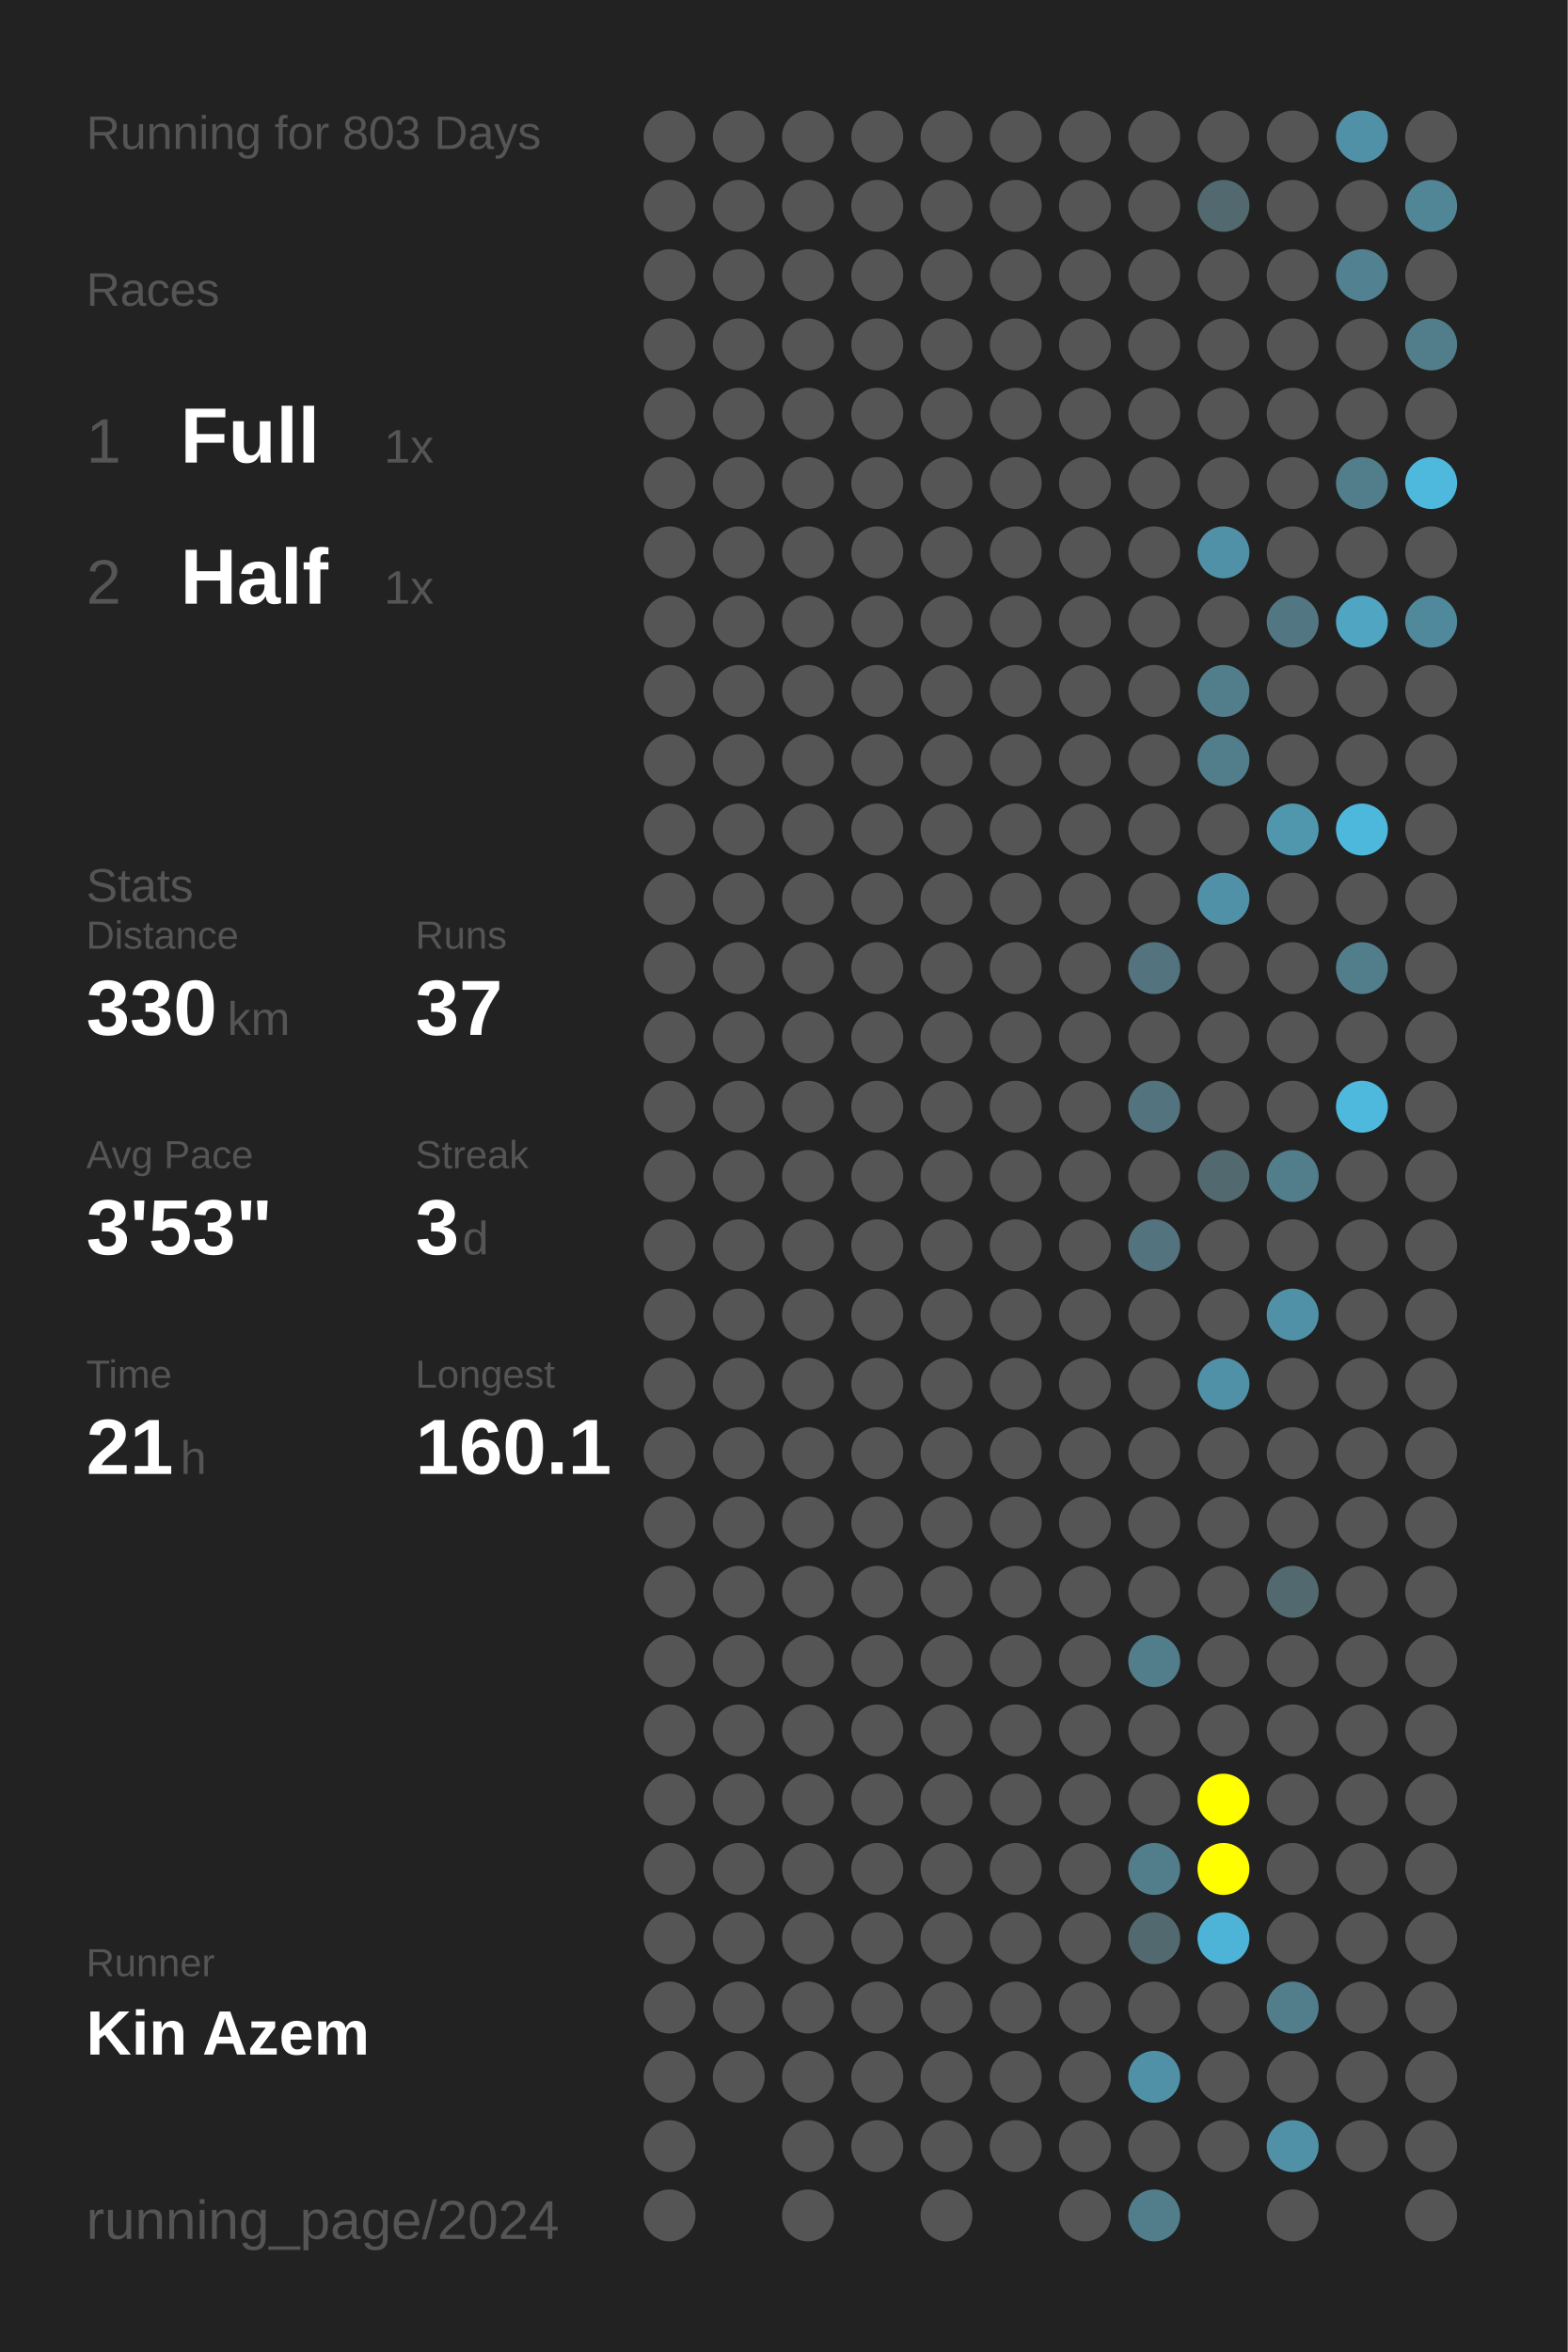
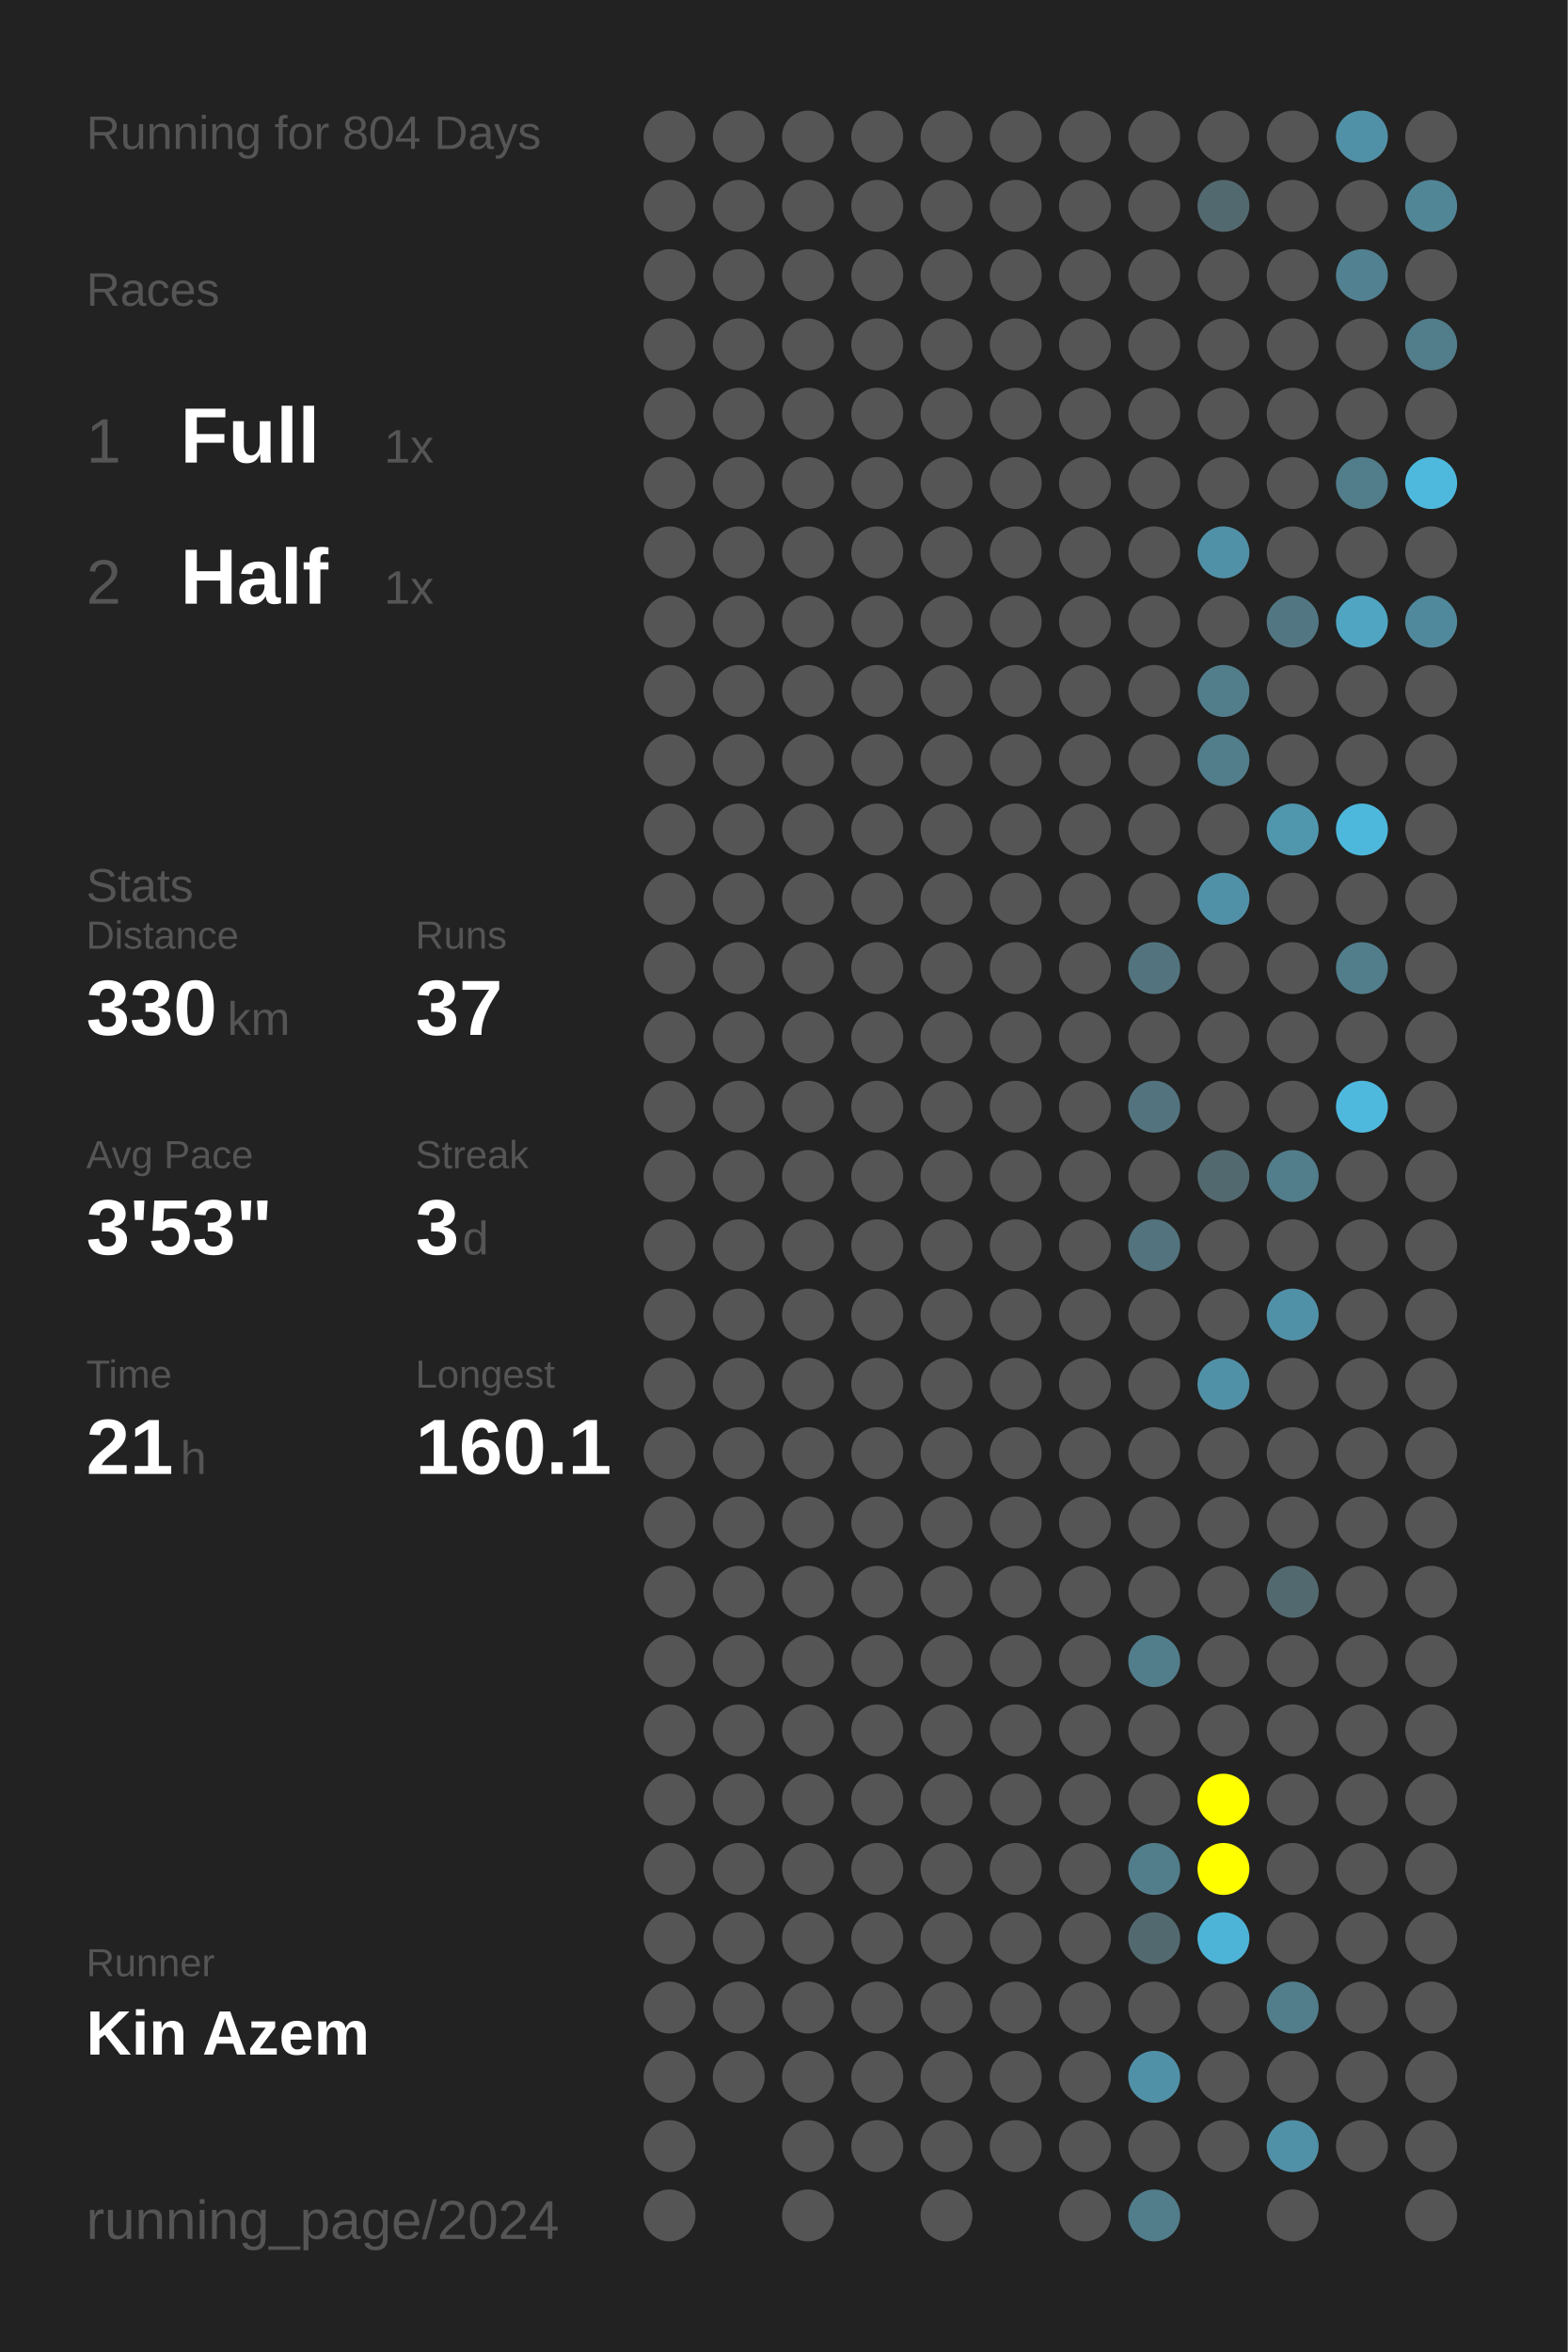
<svg xmlns="http://www.w3.org/2000/svg" baseProfile="full" height="300mm" version="1.1" viewBox="0,0,200,300" width="200mm">
  <defs />
  <rect fill="#222222" height="300" width="200" x="0" y="0" />
-   <text fill="#555555" style="font-size:6px; font-family:Arial;" x="11" y="19">Running for 803 Days</text>
+   <text fill="#555555" style="font-size:6px; font-family:Arial;" x="11" y="19">Running for 804 Days</text>
  <text fill="#555555" style="font-size:6px; font-family:Arial;" x="11" y="39">Races</text>
  <text fill="#555555" style="font-size:8px; font-family:Arial;" x="11" y="59">1</text>
  <text fill="#FFFFFF" style="font-size:10px; font-family:Arial; font-weight:bold;" x="23" y="59">Full</text>
  <text fill="#555555" style="font-size:6px; font-family:Arial;" x="49" y="59">1x</text>
  <text fill="#555555" style="font-size:8px; font-family:Arial;" x="11" y="77">2</text>
  <text fill="#FFFFFF" style="font-size:10px; font-family:Arial; font-weight:bold;" x="23" y="77">Half</text>
  <text fill="#555555" style="font-size:6px; font-family:Arial;" x="49" y="77">1x</text>
  <text fill="#555555" style="font-size:6px; font-family:Arial;" x="11" y="115">Stats</text>
  <text fill="#555555" style="font-size:5px; font-family:Arial;" x="11" y="121">Distance</text>
  <text fill="#FFFFFF" style="font-size:10px; font-family:Arial; font-weight:bold;" x="11" y="132">330</text>
  <text fill="#555555" style="font-size:6px; font-family:Arial;" x="29" y="132">km</text>
  <text fill="#555555" style="font-size:5px; font-family:Arial;" x="53" y="121">Runs</text>
  <text fill="#FFFFFF" style="font-size:10px; font-family:Arial; font-weight:bold;" x="53" y="132">37</text>
  <text fill="#555555" style="font-size:5px; font-family:Arial;" x="11" y="149">Avg Pace</text>
  <text fill="#FFFFFF" style="font-size:10px; font-family:Arial; font-weight:bold;" x="11" y="160">3'53"</text>
  <text fill="#555555" style="font-size:5px; font-family:Arial;" x="53" y="149">Streak</text>
  <text fill="#FFFFFF" style="font-size:10px; font-family:Arial; font-weight:bold;" x="53" y="160">3</text>
  <text fill="#555555" style="font-size:6px; font-family:Arial;" x="59" y="160">d</text>
  <text fill="#555555" style="font-size:5px; font-family:Arial;" x="11" y="177">Time</text>
  <text fill="#FFFFFF" style="font-size:10px; font-family:Arial; font-weight:bold;" x="11" y="188">21</text>
  <text fill="#555555" style="font-size:6px; font-family:Arial;" x="23" y="188">h</text>
  <text fill="#555555" style="font-size:5px; font-family:Arial;" x="53" y="177">Longest</text>
  <text fill="#FFFFFF" style="font-size:10px; font-family:Arial; font-weight:bold;" x="53" y="188">160.1</text>
  <text fill="#555555" style="font-size:5px; font-family:Arial;" x="11" y="252.065">Runner</text>
  <text fill="#FFFFFF" style="font-size:8px; font-family:Arial; font-weight:bold;" x="11" y="262.065">Kin Azem</text>
  <text fill="#555555" style="font-size:7px; font-family:Arial;" x="11" y="285.581">running_page/2024</text>
  <circle cx="85.417" cy="17.419" fill="#555555" r="3.312" />
  <circle cx="85.417" cy="26.258" fill="#555555" r="3.312" />
  <circle cx="85.417" cy="35.097" fill="#555555" r="3.312" />
  <circle cx="85.417" cy="43.935" fill="#555555" r="3.312" />
  <circle cx="85.417" cy="52.774" fill="#555555" r="3.312" />
  <circle cx="85.417" cy="61.613" fill="#555555" r="3.312" />
  <circle cx="85.417" cy="70.452" fill="#555555" r="3.312" />
  <circle cx="85.417" cy="79.29" fill="#555555" r="3.312" />
  <circle cx="85.417" cy="88.129" fill="#555555" r="3.312" />
  <circle cx="85.417" cy="96.968" fill="#555555" r="3.312" />
  <circle cx="85.417" cy="105.806" fill="#555555" r="3.312" />
  <circle cx="85.417" cy="114.645" fill="#555555" r="3.312" />
  <circle cx="85.417" cy="123.484" fill="#555555" r="3.312" />
  <circle cx="85.417" cy="132.323" fill="#555555" r="3.312" />
  <circle cx="85.417" cy="141.161" fill="#555555" r="3.312" />
  <circle cx="85.417" cy="150" fill="#555555" r="3.312" />
  <circle cx="85.417" cy="158.839" fill="#555555" r="3.312" />
  <circle cx="85.417" cy="167.677" fill="#555555" r="3.312" />
  <circle cx="85.417" cy="176.516" fill="#555555" r="3.312" />
  <circle cx="85.417" cy="185.355" fill="#555555" r="3.312" />
  <circle cx="85.417" cy="194.194" fill="#555555" r="3.312" />
  <circle cx="85.417" cy="203.032" fill="#555555" r="3.312" />
  <circle cx="85.417" cy="211.871" fill="#555555" r="3.312" />
  <circle cx="85.417" cy="220.71" fill="#555555" r="3.312" />
  <circle cx="85.417" cy="229.548" fill="#555555" r="3.312" />
  <circle cx="85.417" cy="238.387" fill="#555555" r="3.312" />
  <circle cx="85.417" cy="247.226" fill="#555555" r="3.312" />
  <circle cx="85.417" cy="256.065" fill="#555555" r="3.312" />
  <circle cx="85.417" cy="264.903" fill="#555555" r="3.312" />
  <circle cx="85.417" cy="273.742" fill="#555555" r="3.312" />
  <circle cx="85.417" cy="282.581" fill="#555555" r="3.312" />
  <circle cx="94.25" cy="17.419" fill="#555555" r="3.312" />
  <circle cx="94.25" cy="26.258" fill="#555555" r="3.312" />
  <circle cx="94.25" cy="35.097" fill="#555555" r="3.312" />
  <circle cx="94.25" cy="43.935" fill="#555555" r="3.312" />
  <circle cx="94.25" cy="52.774" fill="#555555" r="3.312" />
  <circle cx="94.25" cy="61.613" fill="#555555" r="3.312" />
  <circle cx="94.25" cy="70.452" fill="#555555" r="3.312" />
  <circle cx="94.25" cy="79.29" fill="#555555" r="3.312" />
  <circle cx="94.25" cy="88.129" fill="#555555" r="3.312" />
  <circle cx="94.25" cy="96.968" fill="#555555" r="3.312" />
  <circle cx="94.25" cy="105.806" fill="#555555" r="3.312" />
  <circle cx="94.25" cy="114.645" fill="#555555" r="3.312" />
  <circle cx="94.25" cy="123.484" fill="#555555" r="3.312" />
  <circle cx="94.25" cy="132.323" fill="#555555" r="3.312" />
  <circle cx="94.25" cy="141.161" fill="#555555" r="3.312" />
  <circle cx="94.25" cy="150" fill="#555555" r="3.312" />
  <circle cx="94.25" cy="158.839" fill="#555555" r="3.312" />
  <circle cx="94.25" cy="167.677" fill="#555555" r="3.312" />
  <circle cx="94.25" cy="176.516" fill="#555555" r="3.312" />
  <circle cx="94.25" cy="185.355" fill="#555555" r="3.312" />
  <circle cx="94.25" cy="194.194" fill="#555555" r="3.312" />
  <circle cx="94.25" cy="203.032" fill="#555555" r="3.312" />
  <circle cx="94.25" cy="211.871" fill="#555555" r="3.312" />
  <circle cx="94.25" cy="220.71" fill="#555555" r="3.312" />
  <circle cx="94.25" cy="229.548" fill="#555555" r="3.312" />
  <circle cx="94.25" cy="238.387" fill="#555555" r="3.312" />
  <circle cx="94.25" cy="247.226" fill="#555555" r="3.312" />
  <circle cx="94.25" cy="256.065" fill="#555555" r="3.312" />
  <circle cx="94.25" cy="264.903" fill="#555555" r="3.312" />
  <circle cx="103.083" cy="17.419" fill="#555555" r="3.312" />
  <circle cx="103.083" cy="26.258" fill="#555555" r="3.312" />
  <circle cx="103.083" cy="35.097" fill="#555555" r="3.312" />
  <circle cx="103.083" cy="43.935" fill="#555555" r="3.312" />
  <circle cx="103.083" cy="52.774" fill="#555555" r="3.312" />
  <circle cx="103.083" cy="61.613" fill="#555555" r="3.312" />
  <circle cx="103.083" cy="70.452" fill="#555555" r="3.312" />
  <circle cx="103.083" cy="79.29" fill="#555555" r="3.312" />
  <circle cx="103.083" cy="88.129" fill="#555555" r="3.312" />
  <circle cx="103.083" cy="96.968" fill="#555555" r="3.312" />
  <circle cx="103.083" cy="105.806" fill="#555555" r="3.312" />
  <circle cx="103.083" cy="114.645" fill="#555555" r="3.312" />
  <circle cx="103.083" cy="123.484" fill="#555555" r="3.312" />
  <circle cx="103.083" cy="132.323" fill="#555555" r="3.312" />
  <circle cx="103.083" cy="141.161" fill="#555555" r="3.312" />
  <circle cx="103.083" cy="150" fill="#555555" r="3.312" />
  <circle cx="103.083" cy="158.839" fill="#555555" r="3.312" />
  <circle cx="103.083" cy="167.677" fill="#555555" r="3.312" />
  <circle cx="103.083" cy="176.516" fill="#555555" r="3.312" />
  <circle cx="103.083" cy="185.355" fill="#555555" r="3.312" />
  <circle cx="103.083" cy="194.194" fill="#555555" r="3.312" />
  <circle cx="103.083" cy="203.032" fill="#555555" r="3.312" />
  <circle cx="103.083" cy="211.871" fill="#555555" r="3.312" />
  <circle cx="103.083" cy="220.71" fill="#555555" r="3.312" />
  <circle cx="103.083" cy="229.548" fill="#555555" r="3.312" />
  <circle cx="103.083" cy="238.387" fill="#555555" r="3.312" />
  <circle cx="103.083" cy="247.226" fill="#555555" r="3.312" />
  <circle cx="103.083" cy="256.065" fill="#555555" r="3.312" />
  <circle cx="103.083" cy="264.903" fill="#555555" r="3.312" />
  <circle cx="103.083" cy="273.742" fill="#555555" r="3.312" />
  <circle cx="103.083" cy="282.581" fill="#555555" r="3.312" />
  <circle cx="111.917" cy="17.419" fill="#555555" r="3.312" />
  <circle cx="111.917" cy="26.258" fill="#555555" r="3.312" />
  <circle cx="111.917" cy="35.097" fill="#555555" r="3.312" />
  <circle cx="111.917" cy="43.935" fill="#555555" r="3.312" />
  <circle cx="111.917" cy="52.774" fill="#555555" r="3.312" />
  <circle cx="111.917" cy="61.613" fill="#555555" r="3.312" />
  <circle cx="111.917" cy="70.452" fill="#555555" r="3.312" />
  <circle cx="111.917" cy="79.29" fill="#555555" r="3.312" />
  <circle cx="111.917" cy="88.129" fill="#555555" r="3.312" />
  <circle cx="111.917" cy="96.968" fill="#555555" r="3.312" />
  <circle cx="111.917" cy="105.806" fill="#555555" r="3.312" />
  <circle cx="111.917" cy="114.645" fill="#555555" r="3.312" />
  <circle cx="111.917" cy="123.484" fill="#555555" r="3.312" />
  <circle cx="111.917" cy="132.323" fill="#555555" r="3.312" />
  <circle cx="111.917" cy="141.161" fill="#555555" r="3.312" />
  <circle cx="111.917" cy="150" fill="#555555" r="3.312" />
  <circle cx="111.917" cy="158.839" fill="#555555" r="3.312" />
  <circle cx="111.917" cy="167.677" fill="#555555" r="3.312" />
  <circle cx="111.917" cy="176.516" fill="#555555" r="3.312" />
  <circle cx="111.917" cy="185.355" fill="#555555" r="3.312" />
  <circle cx="111.917" cy="194.194" fill="#555555" r="3.312" />
  <circle cx="111.917" cy="203.032" fill="#555555" r="3.312" />
  <circle cx="111.917" cy="211.871" fill="#555555" r="3.312" />
  <circle cx="111.917" cy="220.71" fill="#555555" r="3.312" />
  <circle cx="111.917" cy="229.548" fill="#555555" r="3.312" />
  <circle cx="111.917" cy="238.387" fill="#555555" r="3.312" />
  <circle cx="111.917" cy="247.226" fill="#555555" r="3.312" />
  <circle cx="111.917" cy="256.065" fill="#555555" r="3.312" />
  <circle cx="111.917" cy="264.903" fill="#555555" r="3.312" />
  <circle cx="111.917" cy="273.742" fill="#555555" r="3.312" />
  <circle cx="120.75" cy="17.419" fill="#555555" r="3.312" />
  <circle cx="120.75" cy="26.258" fill="#555555" r="3.312" />
  <circle cx="120.75" cy="35.097" fill="#555555" r="3.312" />
  <circle cx="120.75" cy="43.935" fill="#555555" r="3.312" />
  <circle cx="120.75" cy="52.774" fill="#555555" r="3.312" />
  <circle cx="120.75" cy="61.613" fill="#555555" r="3.312" />
  <circle cx="120.75" cy="70.452" fill="#555555" r="3.312" />
  <circle cx="120.75" cy="79.29" fill="#555555" r="3.312" />
  <circle cx="120.75" cy="88.129" fill="#555555" r="3.312" />
  <circle cx="120.75" cy="96.968" fill="#555555" r="3.312" />
  <circle cx="120.75" cy="105.806" fill="#555555" r="3.312" />
  <circle cx="120.75" cy="114.645" fill="#555555" r="3.312" />
  <circle cx="120.75" cy="123.484" fill="#555555" r="3.312" />
  <circle cx="120.75" cy="132.323" fill="#555555" r="3.312" />
  <circle cx="120.75" cy="141.161" fill="#555555" r="3.312" />
  <circle cx="120.75" cy="150" fill="#555555" r="3.312" />
  <circle cx="120.75" cy="158.839" fill="#555555" r="3.312" />
  <circle cx="120.75" cy="167.677" fill="#555555" r="3.312" />
  <circle cx="120.75" cy="176.516" fill="#555555" r="3.312" />
  <circle cx="120.75" cy="185.355" fill="#555555" r="3.312" />
  <circle cx="120.75" cy="194.194" fill="#555555" r="3.312" />
  <circle cx="120.75" cy="203.032" fill="#555555" r="3.312" />
  <circle cx="120.75" cy="211.871" fill="#555555" r="3.312" />
  <circle cx="120.75" cy="220.71" fill="#555555" r="3.312" />
  <circle cx="120.75" cy="229.548" fill="#555555" r="3.312" />
  <circle cx="120.75" cy="238.387" fill="#555555" r="3.312" />
  <circle cx="120.75" cy="247.226" fill="#555555" r="3.312" />
  <circle cx="120.75" cy="256.065" fill="#555555" r="3.312" />
  <circle cx="120.75" cy="264.903" fill="#555555" r="3.312" />
  <circle cx="120.75" cy="273.742" fill="#555555" r="3.312" />
  <circle cx="120.75" cy="282.581" fill="#555555" r="3.312" />
  <circle cx="129.583" cy="17.419" fill="#555555" r="3.312" />
  <circle cx="129.583" cy="26.258" fill="#555555" r="3.312" />
  <circle cx="129.583" cy="35.097" fill="#555555" r="3.312" />
  <circle cx="129.583" cy="43.935" fill="#555555" r="3.312" />
  <circle cx="129.583" cy="52.774" fill="#555555" r="3.312" />
  <circle cx="129.583" cy="61.613" fill="#555555" r="3.312" />
  <circle cx="129.583" cy="70.452" fill="#555555" r="3.312" />
  <circle cx="129.583" cy="79.29" fill="#555555" r="3.312" />
  <circle cx="129.583" cy="88.129" fill="#555555" r="3.312" />
  <circle cx="129.583" cy="96.968" fill="#555555" r="3.312" />
  <circle cx="129.583" cy="105.806" fill="#555555" r="3.312" />
  <circle cx="129.583" cy="114.645" fill="#555555" r="3.312" />
  <circle cx="129.583" cy="123.484" fill="#555555" r="3.312" />
  <circle cx="129.583" cy="132.323" fill="#555555" r="3.312" />
  <circle cx="129.583" cy="141.161" fill="#555555" r="3.312" />
  <circle cx="129.583" cy="150" fill="#555555" r="3.312" />
  <circle cx="129.583" cy="158.839" fill="#555555" r="3.312" />
  <circle cx="129.583" cy="167.677" fill="#555555" r="3.312" />
  <circle cx="129.583" cy="176.516" fill="#555555" r="3.312" />
  <circle cx="129.583" cy="185.355" fill="#555555" r="3.312" />
  <circle cx="129.583" cy="194.194" fill="#555555" r="3.312" />
  <circle cx="129.583" cy="203.032" fill="#555555" r="3.312" />
  <circle cx="129.583" cy="211.871" fill="#555555" r="3.312" />
  <circle cx="129.583" cy="220.71" fill="#555555" r="3.312" />
  <circle cx="129.583" cy="229.548" fill="#555555" r="3.312" />
  <circle cx="129.583" cy="238.387" fill="#555555" r="3.312" />
  <circle cx="129.583" cy="247.226" fill="#555555" r="3.312" />
  <circle cx="129.583" cy="256.065" fill="#555555" r="3.312" />
  <circle cx="129.583" cy="264.903" fill="#555555" r="3.312" />
  <circle cx="129.583" cy="273.742" fill="#555555" r="3.312" />
  <circle cx="138.417" cy="17.419" fill="#555555" r="3.312" />
  <circle cx="138.417" cy="26.258" fill="#555555" r="3.312" />
  <circle cx="138.417" cy="35.097" fill="#555555" r="3.312" />
  <circle cx="138.417" cy="43.935" fill="#555555" r="3.312" />
  <circle cx="138.417" cy="52.774" fill="#555555" r="3.312" />
  <circle cx="138.417" cy="61.613" fill="#555555" r="3.312" />
  <circle cx="138.417" cy="70.452" fill="#555555" r="3.312" />
  <circle cx="138.417" cy="79.29" fill="#555555" r="3.312" />
  <circle cx="138.417" cy="88.129" fill="#555555" r="3.312" />
  <circle cx="138.417" cy="96.968" fill="#555555" r="3.312" />
  <circle cx="138.417" cy="105.806" fill="#555555" r="3.312" />
  <circle cx="138.417" cy="114.645" fill="#555555" r="3.312" />
  <circle cx="138.417" cy="123.484" fill="#555555" r="3.312" />
  <circle cx="138.417" cy="132.323" fill="#555555" r="3.312" />
  <circle cx="138.417" cy="141.161" fill="#555555" r="3.312" />
  <circle cx="138.417" cy="150" fill="#555555" r="3.312" />
  <circle cx="138.417" cy="158.839" fill="#555555" r="3.312" />
  <circle cx="138.417" cy="167.677" fill="#555555" r="3.312" />
  <circle cx="138.417" cy="176.516" fill="#555555" r="3.312" />
  <circle cx="138.417" cy="185.355" fill="#555555" r="3.312" />
  <circle cx="138.417" cy="194.194" fill="#555555" r="3.312" />
  <circle cx="138.417" cy="203.032" fill="#555555" r="3.312" />
  <circle cx="138.417" cy="211.871" fill="#555555" r="3.312" />
  <circle cx="138.417" cy="220.71" fill="#555555" r="3.312" />
  <circle cx="138.417" cy="229.548" fill="#555555" r="3.312" />
  <circle cx="138.417" cy="238.387" fill="#555555" r="3.312" />
  <circle cx="138.417" cy="247.226" fill="#555555" r="3.312" />
  <circle cx="138.417" cy="256.065" fill="#555555" r="3.312" />
  <circle cx="138.417" cy="264.903" fill="#555555" r="3.312" />
  <circle cx="138.417" cy="273.742" fill="#555555" r="3.312" />
  <circle cx="138.417" cy="282.581" fill="#555555" r="3.312" />
  <circle cx="147.25" cy="17.419" fill="#555555" r="3.312" />
  <circle cx="147.25" cy="26.258" fill="#555555" r="3.312" />
  <circle cx="147.25" cy="35.097" fill="#555555" r="3.312" />
  <circle cx="147.25" cy="43.935" fill="#555555" r="3.312" />
  <circle cx="147.25" cy="52.774" fill="#555555" r="3.312" />
  <circle cx="147.25" cy="61.613" fill="#555555" r="3.312" />
  <circle cx="147.25" cy="70.452" fill="#555555" r="3.312" />
  <circle cx="147.25" cy="79.29" fill="#555555" r="3.312" />
  <circle cx="147.25" cy="88.129" fill="#555555" r="3.312" />
  <circle cx="147.25" cy="96.968" fill="#555555" r="3.312" />
  <circle cx="147.25" cy="105.806" fill="#555555" r="3.312" />
  <circle cx="147.25" cy="114.645" fill="#555555" r="3.312" />
  <circle cx="147.25" cy="123.484" fill="#53747f" r="3.312" />
  <circle cx="147.25" cy="132.323" fill="#555555" r="3.312" />
  <circle cx="147.25" cy="141.161" fill="#53737f" r="3.312" />
  <circle cx="147.25" cy="150" fill="#555555" r="3.312" />
  <circle cx="147.25" cy="158.839" fill="#53737e" r="3.312" />
  <circle cx="147.25" cy="167.677" fill="#555555" r="3.312" />
  <circle cx="147.25" cy="176.516" fill="#555555" r="3.312" />
  <circle cx="147.25" cy="185.355" fill="#555555" r="3.312" />
  <circle cx="147.25" cy="194.194" fill="#555555" r="3.312" />
  <circle cx="147.25" cy="203.032" fill="#555555" r="3.312" />
  <circle cx="147.25" cy="211.871" fill="#527d8b" r="3.312" />
  <circle cx="147.25" cy="220.71" fill="#555555" r="3.312" />
  <circle cx="147.25" cy="229.548" fill="#555555" r="3.312" />
  <circle cx="147.25" cy="238.387" fill="#527d8b" r="3.312" />
  <circle cx="147.25" cy="247.226" fill="#536970" r="3.312" />
  <circle cx="147.25" cy="256.065" fill="#555555" r="3.312" />
  <circle cx="147.25" cy="264.903" fill="#5191a7" r="3.312" />
  <circle cx="147.25" cy="273.742" fill="#555555" r="3.312" />
  <circle cx="147.25" cy="282.581" fill="#527d8b" r="3.312" />
  <circle cx="156.083" cy="17.419" fill="#555555" r="3.312" />
  <circle cx="156.083" cy="26.258" fill="#536970" r="3.312" />
  <circle cx="156.083" cy="35.097" fill="#555555" r="3.312" />
  <circle cx="156.083" cy="43.935" fill="#555555" r="3.312" />
  <circle cx="156.083" cy="52.774" fill="#555555" r="3.312" />
  <circle cx="156.083" cy="61.613" fill="#555555" r="3.312" />
  <circle cx="156.083" cy="70.452" fill="#5191a7" r="3.312" />
  <circle cx="156.083" cy="79.29" fill="#555555" r="3.312" />
  <circle cx="156.083" cy="88.129" fill="#527d8b" r="3.312" />
  <circle cx="156.083" cy="96.968" fill="#527d8b" r="3.312" />
  <circle cx="156.083" cy="105.806" fill="#555555" r="3.312" />
  <circle cx="156.083" cy="114.645" fill="#5191a7" r="3.312" />
  <circle cx="156.083" cy="123.484" fill="#555555" r="3.312" />
  <circle cx="156.083" cy="132.323" fill="#555555" r="3.312" />
  <circle cx="156.083" cy="141.161" fill="#555555" r="3.312" />
  <circle cx="156.083" cy="150" fill="#536970" r="3.312" />
  <circle cx="156.083" cy="158.839" fill="#555555" r="3.312" />
  <circle cx="156.083" cy="167.677" fill="#555555" r="3.312" />
  <circle cx="156.083" cy="176.516" fill="#5191a7" r="3.312" />
  <circle cx="156.083" cy="185.355" fill="#555555" r="3.312" />
  <circle cx="156.083" cy="194.194" fill="#555555" r="3.312" />
  <circle cx="156.083" cy="203.032" fill="#555555" r="3.312" />
  <circle cx="156.083" cy="211.871" fill="#555555" r="3.312" />
  <circle cx="156.083" cy="220.71" fill="#555555" r="3.312" />
  <circle cx="156.083" cy="229.548" fill="#FFFF00" r="3.312" />
  <circle cx="156.083" cy="238.387" fill="#FFFF00" r="3.312" />
  <circle cx="156.083" cy="247.226" fill="#4eb4d7" r="3.312" />
  <circle cx="156.083" cy="256.065" fill="#555555" r="3.312" />
  <circle cx="156.083" cy="264.903" fill="#555555" r="3.312" />
  <circle cx="156.083" cy="273.742" fill="#555555" r="3.312" />
  <circle cx="164.917" cy="17.419" fill="#555555" r="3.312" />
  <circle cx="164.917" cy="26.258" fill="#555555" r="3.312" />
  <circle cx="164.917" cy="35.097" fill="#555555" r="3.312" />
  <circle cx="164.917" cy="43.935" fill="#555555" r="3.312" />
  <circle cx="164.917" cy="52.774" fill="#555555" r="3.312" />
  <circle cx="164.917" cy="61.613" fill="#555555" r="3.312" />
  <circle cx="164.917" cy="70.452" fill="#555555" r="3.312" />
  <circle cx="164.917" cy="79.29" fill="#527783" r="3.312" />
  <circle cx="164.917" cy="88.129" fill="#555555" r="3.312" />
  <circle cx="164.917" cy="96.968" fill="#555555" r="3.312" />
  <circle cx="164.917" cy="105.806" fill="#5097ae" r="3.312" />
  <circle cx="164.917" cy="114.645" fill="#555555" r="3.312" />
  <circle cx="164.917" cy="123.484" fill="#555555" r="3.312" />
  <circle cx="164.917" cy="132.323" fill="#555555" r="3.312" />
  <circle cx="164.917" cy="141.161" fill="#555555" r="3.312" />
  <circle cx="164.917" cy="150" fill="#527d8b" r="3.312" />
  <circle cx="164.917" cy="158.839" fill="#555555" r="3.312" />
  <circle cx="164.917" cy="167.677" fill="#5191a7" r="3.312" />
  <circle cx="164.917" cy="176.516" fill="#555555" r="3.312" />
  <circle cx="164.917" cy="185.355" fill="#555555" r="3.312" />
  <circle cx="164.917" cy="194.194" fill="#555555" r="3.312" />
  <circle cx="164.917" cy="203.032" fill="#536970" r="3.312" />
  <circle cx="164.917" cy="211.871" fill="#555555" r="3.312" />
  <circle cx="164.917" cy="220.71" fill="#555555" r="3.312" />
  <circle cx="164.917" cy="229.548" fill="#555555" r="3.312" />
  <circle cx="164.917" cy="238.387" fill="#555555" r="3.312" />
  <circle cx="164.917" cy="247.226" fill="#555555" r="3.312" />
  <circle cx="164.917" cy="256.065" fill="#527d8b" r="3.312" />
  <circle cx="164.917" cy="264.903" fill="#555555" r="3.312" />
  <circle cx="164.917" cy="273.742" fill="#5191a7" r="3.312" />
  <circle cx="164.917" cy="282.581" fill="#555555" r="3.312" />
  <circle cx="173.75" cy="17.419" fill="#5191a7" r="3.312" />
  <circle cx="173.75" cy="26.258" fill="#555555" r="3.312" />
  <circle cx="173.75" cy="35.097" fill="#528191" r="3.312" />
  <circle cx="173.75" cy="43.935" fill="#555555" r="3.312" />
  <circle cx="173.75" cy="52.774" fill="#555555" r="3.312" />
  <circle cx="173.75" cy="61.613" fill="#527d8b" r="3.312" />
  <circle cx="173.75" cy="70.452" fill="#555555" r="3.312" />
  <circle cx="173.75" cy="79.29" fill="#4fa5c2" r="3.312" />
  <circle cx="173.75" cy="88.129" fill="#555555" r="3.312" />
  <circle cx="173.75" cy="96.968" fill="#555555" r="3.312" />
  <circle cx="173.75" cy="105.806" fill="#4eb8dc" r="3.312" />
  <circle cx="173.75" cy="114.645" fill="#555555" r="3.312" />
  <circle cx="173.75" cy="123.484" fill="#527d8b" r="3.312" />
  <circle cx="173.75" cy="132.323" fill="#555555" r="3.312" />
  <circle cx="173.75" cy="141.161" fill="#4eb9dd" r="3.312" />
  <circle cx="173.75" cy="150" fill="#555555" r="3.312" />
  <circle cx="173.75" cy="158.839" fill="#555555" r="3.312" />
  <circle cx="173.75" cy="167.677" fill="#555555" r="3.312" />
  <circle cx="173.75" cy="176.516" fill="#555555" r="3.312" />
  <circle cx="173.75" cy="185.355" fill="#555555" r="3.312" />
  <circle cx="173.75" cy="194.194" fill="#555555" r="3.312" />
  <circle cx="173.75" cy="203.032" fill="#555555" r="3.312" />
  <circle cx="173.75" cy="211.871" fill="#555555" r="3.312" />
  <circle cx="173.75" cy="220.71" fill="#555555" r="3.312" />
  <circle cx="173.75" cy="229.548" fill="#555555" r="3.312" />
  <circle cx="173.75" cy="238.387" fill="#555555" r="3.312" />
  <circle cx="173.75" cy="247.226" fill="#555555" r="3.312" />
  <circle cx="173.75" cy="256.065" fill="#555555" r="3.312" />
  <circle cx="173.75" cy="264.903" fill="#555555" r="3.312" />
  <circle cx="173.75" cy="273.742" fill="#555555" r="3.312" />
  <circle cx="182.583" cy="17.419" fill="#555555" r="3.312" />
  <circle cx="182.583" cy="26.258" fill="#518697" r="3.312" />
  <circle cx="182.583" cy="35.097" fill="#555555" r="3.312" />
  <circle cx="182.583" cy="43.935" fill="#527d8b" r="3.312" />
  <circle cx="182.583" cy="52.774" fill="#555555" r="3.312" />
  <circle cx="182.583" cy="61.613" fill="#4eb9dd" r="3.312" />
  <circle cx="182.583" cy="70.452" fill="#555555" r="3.312" />
  <circle cx="182.583" cy="79.29" fill="#51899c" r="3.312" />
  <circle cx="182.583" cy="88.129" fill="#555555" r="3.312" />
  <circle cx="182.583" cy="96.968" fill="#555555" r="3.312" />
  <circle cx="182.583" cy="105.806" fill="#555555" r="3.312" />
  <circle cx="182.583" cy="114.645" fill="#555555" r="3.312" />
  <circle cx="182.583" cy="123.484" fill="#555555" r="3.312" />
  <circle cx="182.583" cy="132.323" fill="#555555" r="3.312" />
  <circle cx="182.583" cy="141.161" fill="#555555" r="3.312" />
  <circle cx="182.583" cy="150" fill="#555555" r="3.312" />
  <circle cx="182.583" cy="158.839" fill="#555555" r="3.312" />
  <circle cx="182.583" cy="167.677" fill="#555555" r="3.312" />
  <circle cx="182.583" cy="176.516" fill="#555555" r="3.312" />
  <circle cx="182.583" cy="185.355" fill="#555555" r="3.312" />
  <circle cx="182.583" cy="194.194" fill="#555555" r="3.312" />
  <circle cx="182.583" cy="203.032" fill="#555555" r="3.312" />
  <circle cx="182.583" cy="211.871" fill="#555555" r="3.312" />
  <circle cx="182.583" cy="220.71" fill="#555555" r="3.312" />
  <circle cx="182.583" cy="229.548" fill="#555555" r="3.312" />
  <circle cx="182.583" cy="238.387" fill="#555555" r="3.312" />
  <circle cx="182.583" cy="247.226" fill="#555555" r="3.312" />
  <circle cx="182.583" cy="256.065" fill="#555555" r="3.312" />
  <circle cx="182.583" cy="264.903" fill="#555555" r="3.312" />
  <circle cx="182.583" cy="273.742" fill="#555555" r="3.312" />
  <circle cx="182.583" cy="282.581" fill="#555555" r="3.312" />
</svg>
